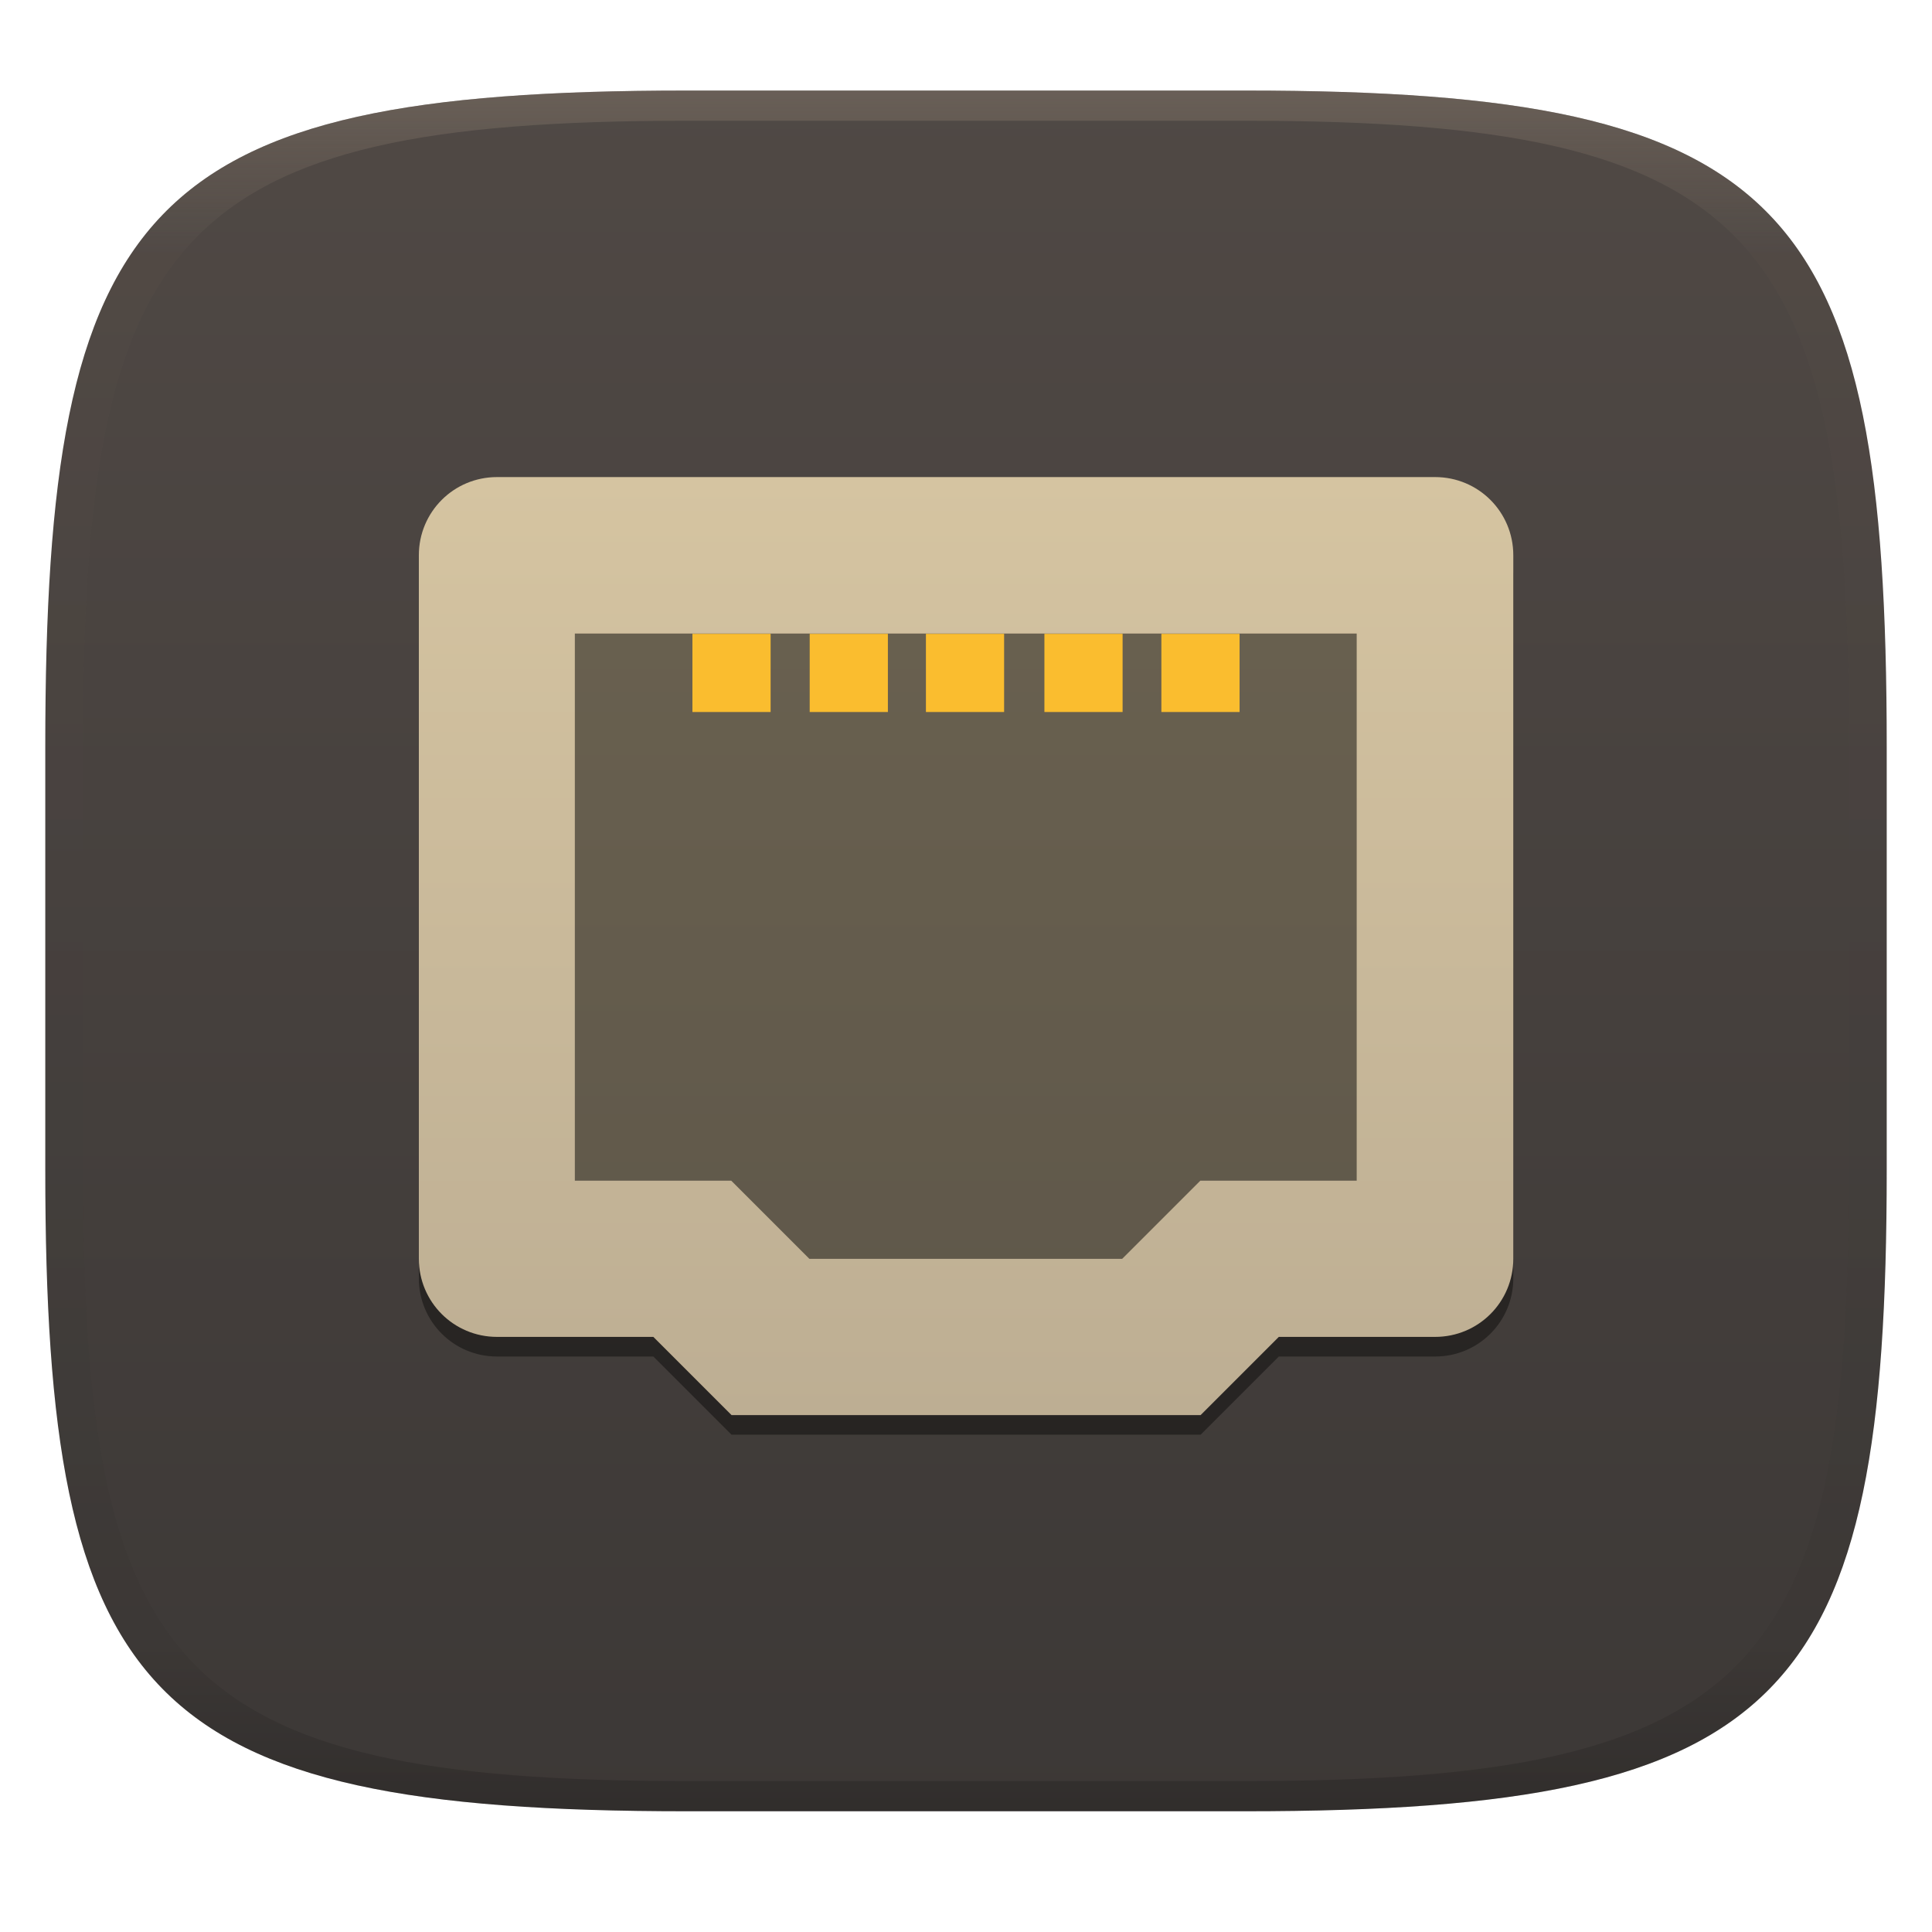
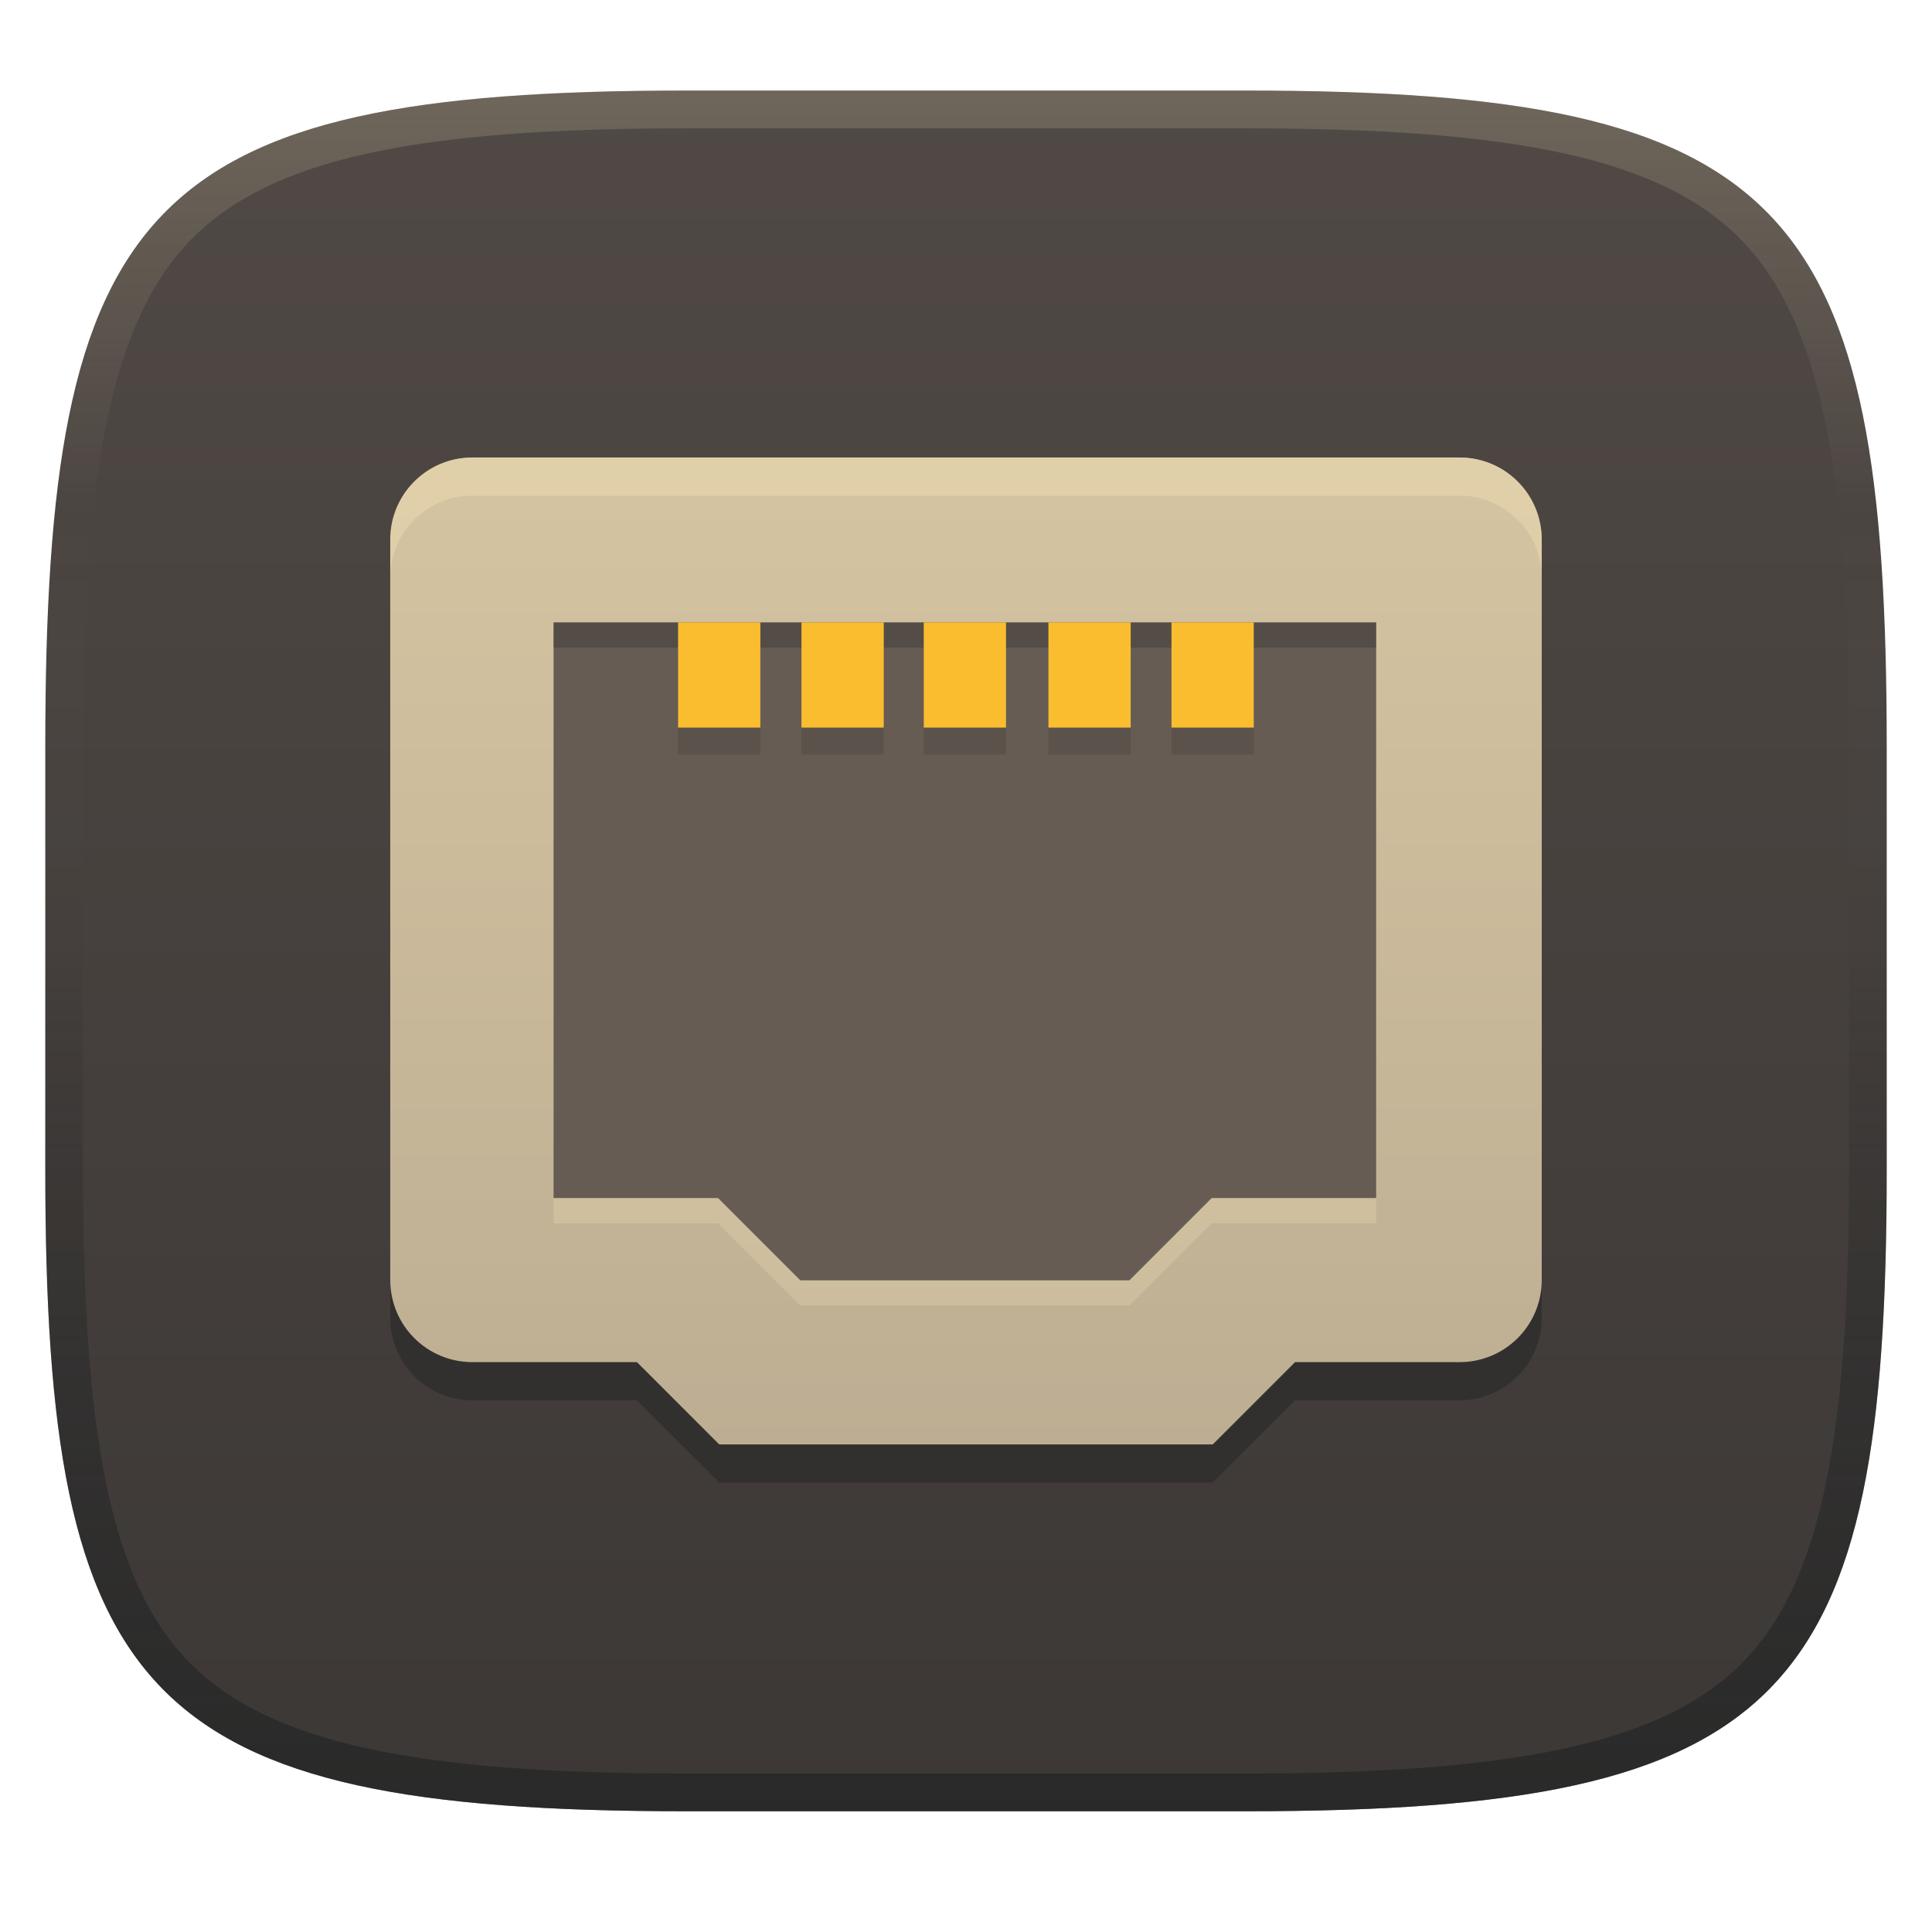
- <svg xmlns="http://www.w3.org/2000/svg" width="256" height="256" style="isolation:isolate" version="1.1">
-   <g transform="translate(0 -.12)" filter="url(#a)">
-     <linearGradient id="b" x1=".5" x2=".5" y2="1" gradientTransform="matrix(244,0,0,228,5.981,12.12)" gradientUnits="userSpaceOnUse">
+ <svg xmlns="http://www.w3.org/2000/svg" width="256" height="256" version="1.1">
+   <defs>
+     <linearGradient id="linearGradient6" x1="140" x2="140" y1="12" y2="240" gradientUnits="userSpaceOnUse">
      <stop stop-color="#504945" offset="0" />
      <stop stop-color="#3c3836" offset="1" />
    </linearGradient>
-     <path d="m165 12.12c72 0 85 15 85 87v56c0 70-13 85-85 85h-74c-72 0-85-15-85-85v-56c0-72 13-87 85-87z" fill="url(#b)" />
-   </g>
-   <defs>
-     <linearGradient id="linearGradient31" x1=".5" x2=".5" y2="1" gradientTransform="matrix(244,0,0,228,5.986,12)" gradientUnits="userSpaceOnUse">
-       <stop stop-color="#928374" offset="0" />
-       <stop stop-color="#928374" stop-opacity=".098" offset=".1" />
-       <stop stop-opacity=".098" offset=".9" />
-       <stop stop-opacity=".498" offset="1" />
+     <linearGradient id="linearGradient10" x1="128" x2="128" y1="12" y2="240" gradientUnits="userSpaceOnUse">
+       <stop stop-color="#ebdbb2" stop-opacity=".2" offset="0" />
+       <stop stop-color="#ebdbb2" stop-opacity="0" offset=".247" />
+       <stop stop-color="#1d2021" stop-opacity=".05" offset=".505" />
+       <stop stop-color="#1d2021" stop-opacity=".396" offset=".753" />
+       <stop stop-color="#1d2021" stop-opacity=".604" offset="1" />
    </linearGradient>
-     <linearGradient id="_lgradient_162" x2="0" y2="1" gradientTransform="matrix(145 0 0 124.3 55.75 64.56)" gradientUnits="userSpaceOnUse">
+     <linearGradient id="_lgradient_162-3" x2="0" y2="1" gradientTransform="matrix(152.56,0,0,130.78,51.709,60.667)" gradientUnits="userSpaceOnUse">
      <stop stop-color="#d5c4a1" offset="0" />
      <stop stop-color="#bdae93" offset="1" />
    </linearGradient>
  </defs>
-   <g transform="translate(.004996 -.116)" opacity=".4">
-     <path transform="translate(-.004996 .116)" d="m91 12c-72 0-85 15-85 87v56c0 70 13 85 85 85h74c72 0 85-15 85-85v-56c0-72-13-87-85-87zm0 4h74c68 0 80 15 80 83v56c0 66-12 81-80 81h-74c-68 0-80-15-80-81v-56c0-68 12-83 80-83z" fill="url(#linearGradient31)" opacity="1" />
-   </g>
-   <g transform="translate(-.25 -1.295)" style="isolation:isolate">
-     <g filter="url(#tgydtBw4mcdG78KnWd73nwqMeIZkHP8E)" opacity=".4">
-       <path d="m97.18 191.4-10.36-10.36h-20.71c-5.738 0-10.36-4.619-10.36-10.36v-93.21c0-5.738 4.619-10.36 10.36-10.36h124.3c5.738 0 10.36 4.619 10.36 10.36v93.21c0 5.738-4.619 10.36-10.36 10.36h-20.71l-10.36 10.36z" />
-     </g>
-     <path d="m97.18 188.8-10.36-10.36h-20.71c-5.738 0-10.36-4.619-10.36-10.36v-93.21c0-5.738 4.619-10.36 10.36-10.36h124.3c5.738 0 10.36 4.619 10.36 10.36v93.21c0 5.738-4.619 10.36-10.36 10.36h-20.71l-10.36 10.36z" fill="url(#_lgradient_162)" />
-     <g opacity=".5">
-       <path d="m107.5 168.1-10.36-10.36h-20.72v-72.5h103.6v72.5h-20.72l-10.36 10.36z" />
-     </g>
-     <g fill="#fabd2f">
-       <rect transform="rotate(180 97.18 90.46)" x="92" y="85.28" width="10.36" height="10.36" />
-       <rect transform="rotate(180 112.7 90.46)" x="107.5" y="85.28" width="10.36" height="10.36" />
-       <rect transform="rotate(180 128.2 90.46)" x="123.1" y="85.28" width="10.36" height="10.36" />
-       <rect transform="rotate(180 143.8 90.46)" x="138.6" y="85.28" width="10.36" height="10.36" />
-       <rect transform="rotate(180 159.3 90.46)" x="154.1" y="85.28" width="10.36" height="10.36" />
-     </g>
-   </g>
+   <path d="m165 12c72 0 85 15 85 87v56c0 70-13 85-85 85h-74c-72 0-85-15-85-85v-56c0-72 13-87 85-87z" fill="url(#linearGradient6)" style="isolation:isolate" />
+   <path d="m95.299 196.45-10.9-10.9h-21.79c-6.037 0-10.9-4.86-10.9-10.9v-98.07c0-6.037 4.86-10.9 10.9-10.9h130.78c6.037 0 10.9 4.86 10.9 10.9v98.07c0 6.037-4.86 10.9-10.9 10.9h-21.79l-10.9 10.9z" fill="#282828" opacity=".6" stroke-width="1.052" style="isolation:isolate" />
+   <path d="m95.299 191.39-10.9-10.9h-21.79c-6.037 0-10.9-4.86-10.9-10.9v-98.07c0-6.037 4.86-10.9 10.9-10.9h130.78c6.037 0 10.9 4.86 10.9 10.9v98.07c0 6.037-4.86 10.9-10.9 10.9h-21.79l-10.9 10.9z" fill="url(#_lgradient_162-3)" stroke-width="1.052" style="isolation:isolate" />
+   <path d="m62.609 60.615c-6.04 0-10.9 4.863-10.9 10.9v5.059c0.003-6.035 4.862-10.895 10.9-10.895h130.78c6.037 0 10.9 4.86 10.9 10.9v-5.064c0-6.04-4.863-10.9-10.9-10.9z" fill="#ebdbb2" opacity=".5" stroke-width="1.052" style="isolation:isolate" />
+   <path d="m106.05 173-10.9-10.9h-21.8v-76.28h109v76.28h-21.8l-10.9 10.9z" fill="#ebdbb2" opacity=".3" stroke-width="1.052" style="isolation:isolate" />
+   <path d="m106.05 169.65-10.9-10.9h-21.8v-76.28h109v76.28h-21.8l-10.9 10.9z" fill="#665c54" stroke-width="1.052" style="isolation:isolate" />
+   <path d="m73.351 82.468v3.352h109v-3.352z" fill="#282828" opacity=".3" stroke-width="1.052" style="isolation:isolate" />
+   <path d="m89.85 86.028v13.944h10.9v-13.944zm16.349 0v13.944h10.902v-13.944zm16.203 0v13.944h10.9v-13.944zm16.52 0v13.944h10.9v-13.944zm16.308 0v13.944h10.9v-13.944z" fill="#282828" opacity=".2" stroke-width="1.19" style="isolation:isolate" />
+   <path d="m89.85 82.468v13.944h10.9v-13.944zm16.349 0v13.944h10.902v-13.944zm16.203 0v13.944h10.9v-13.944zm16.52 0v13.944h10.9v-13.944zm16.308 0v13.944h10.9v-13.944z" fill="#fabd2f" stroke-width="1.19" style="isolation:isolate" />
+   <path d="m91 12c-72 0-85 15-85 87v56c0 70 13 85 85 85h74c72 0 85-15 85-85v-56c0-72-13-87-85-87zm0 5h74c35.653 0 55.307 3.945 65.895 14.965 10.588 11.02 14.105 31.336 14.105 67.035v56c0 34.69-3.494 54.457-14.07 65.25-10.577 10.793-30.277 14.75-65.93 14.75h-74c-35.653 0-55.353-3.957-65.93-14.75-10.577-10.793-14.07-30.56-14.07-65.25v-56c0-35.699 3.518-56.015 14.105-67.035 10.588-11.02 30.242-14.965 65.895-14.965z" fill="url(#linearGradient10)" style="isolation:isolate" />
</svg>
